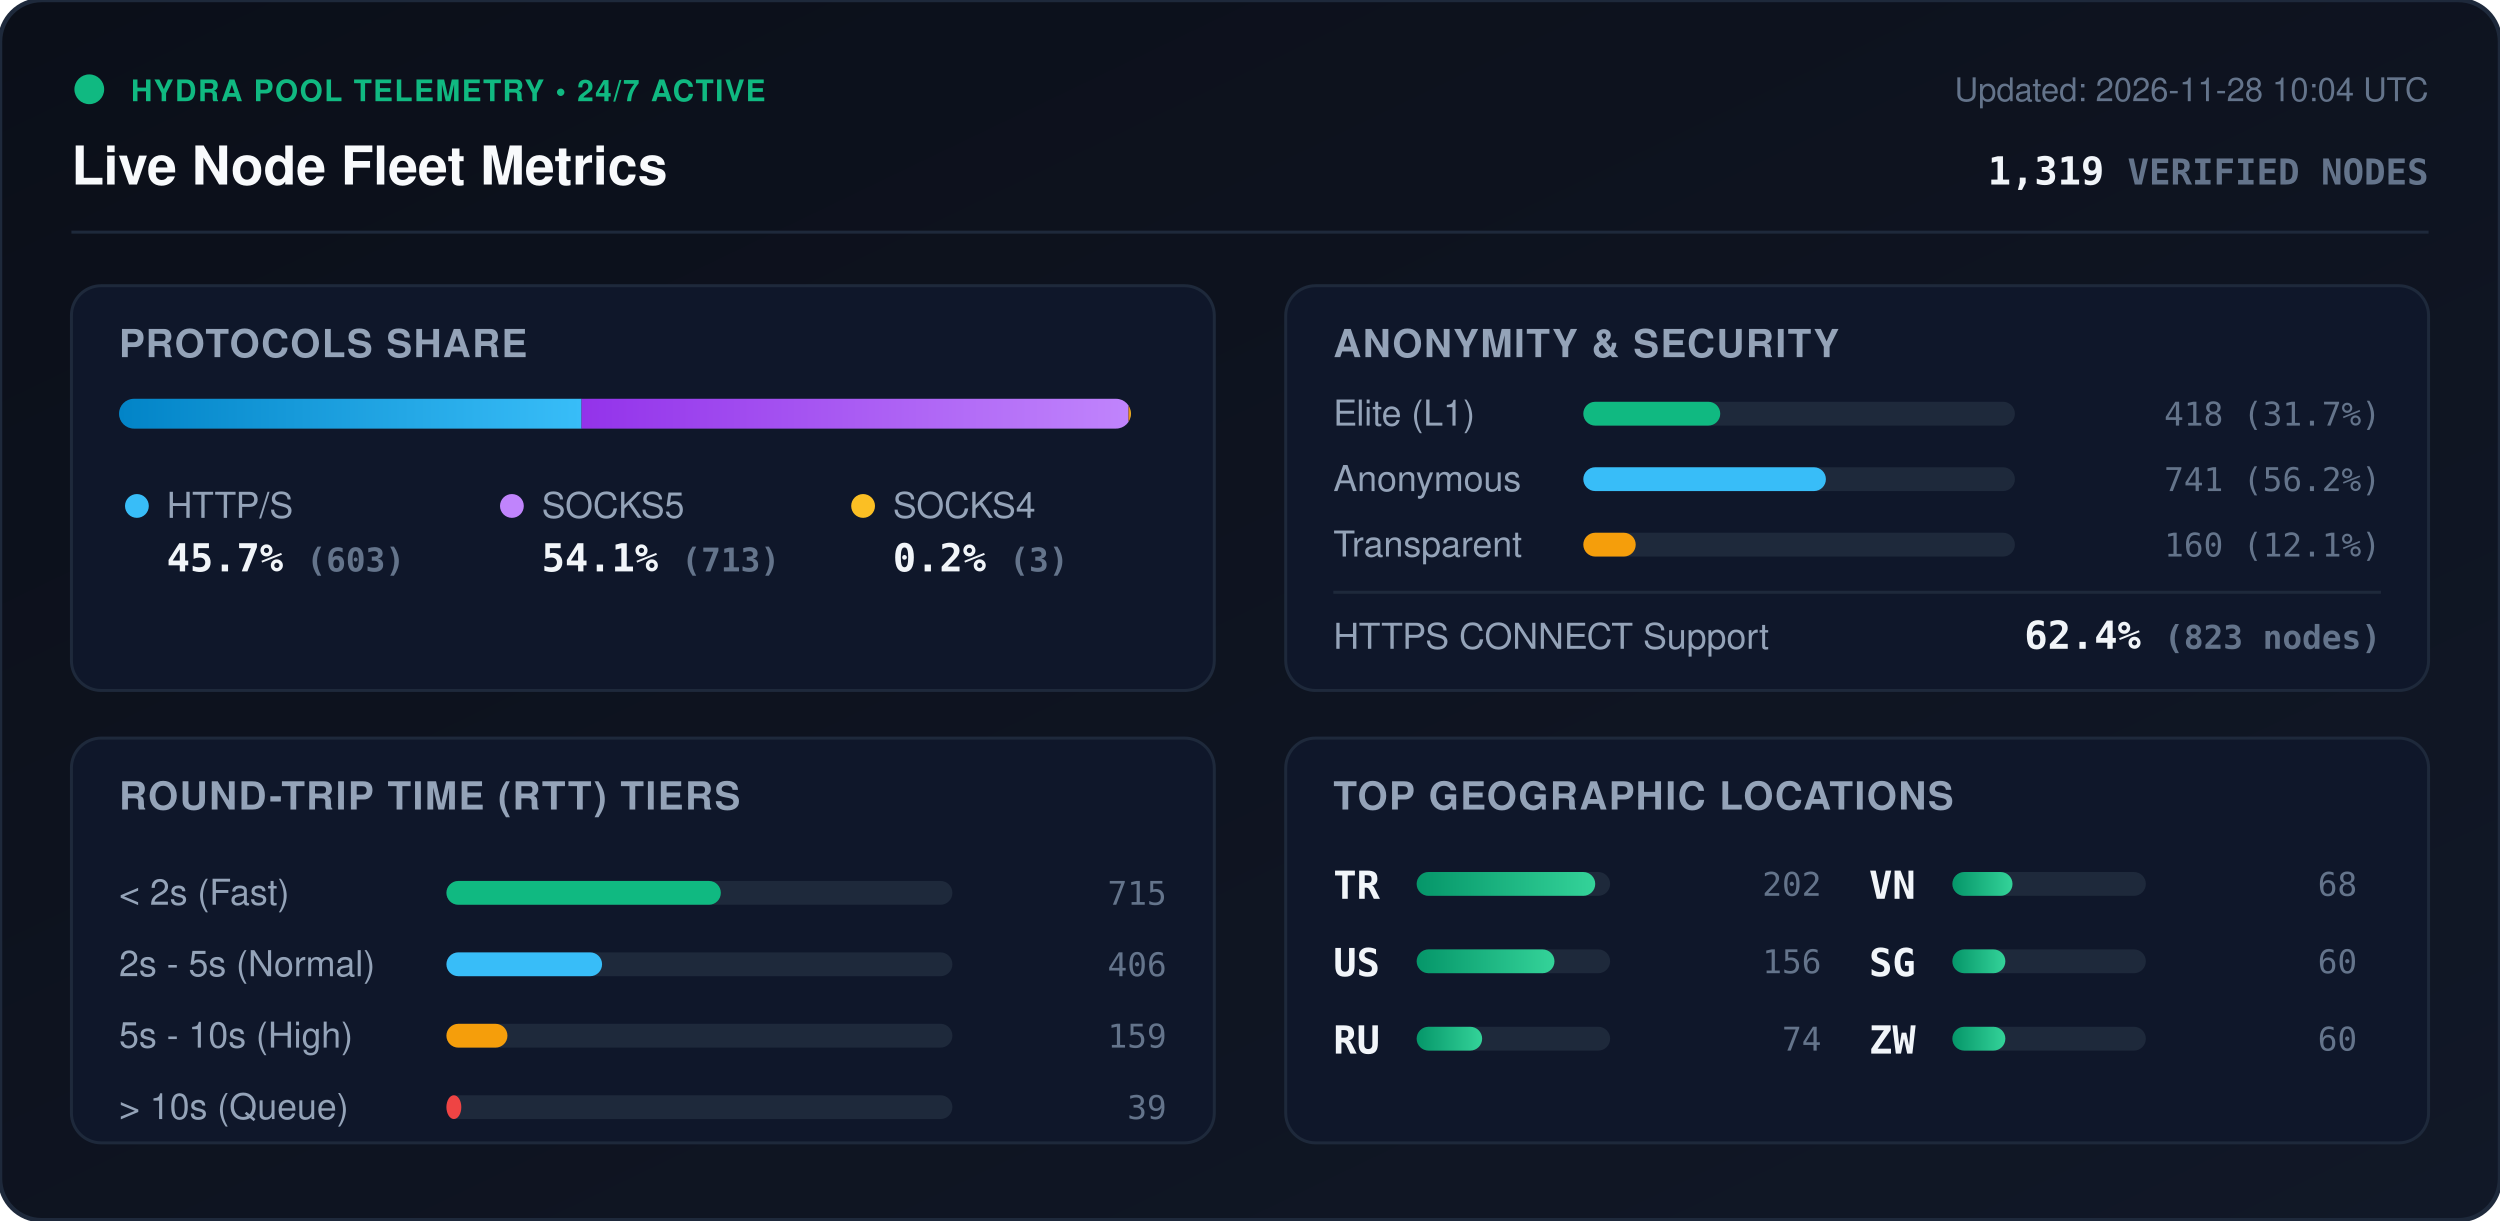
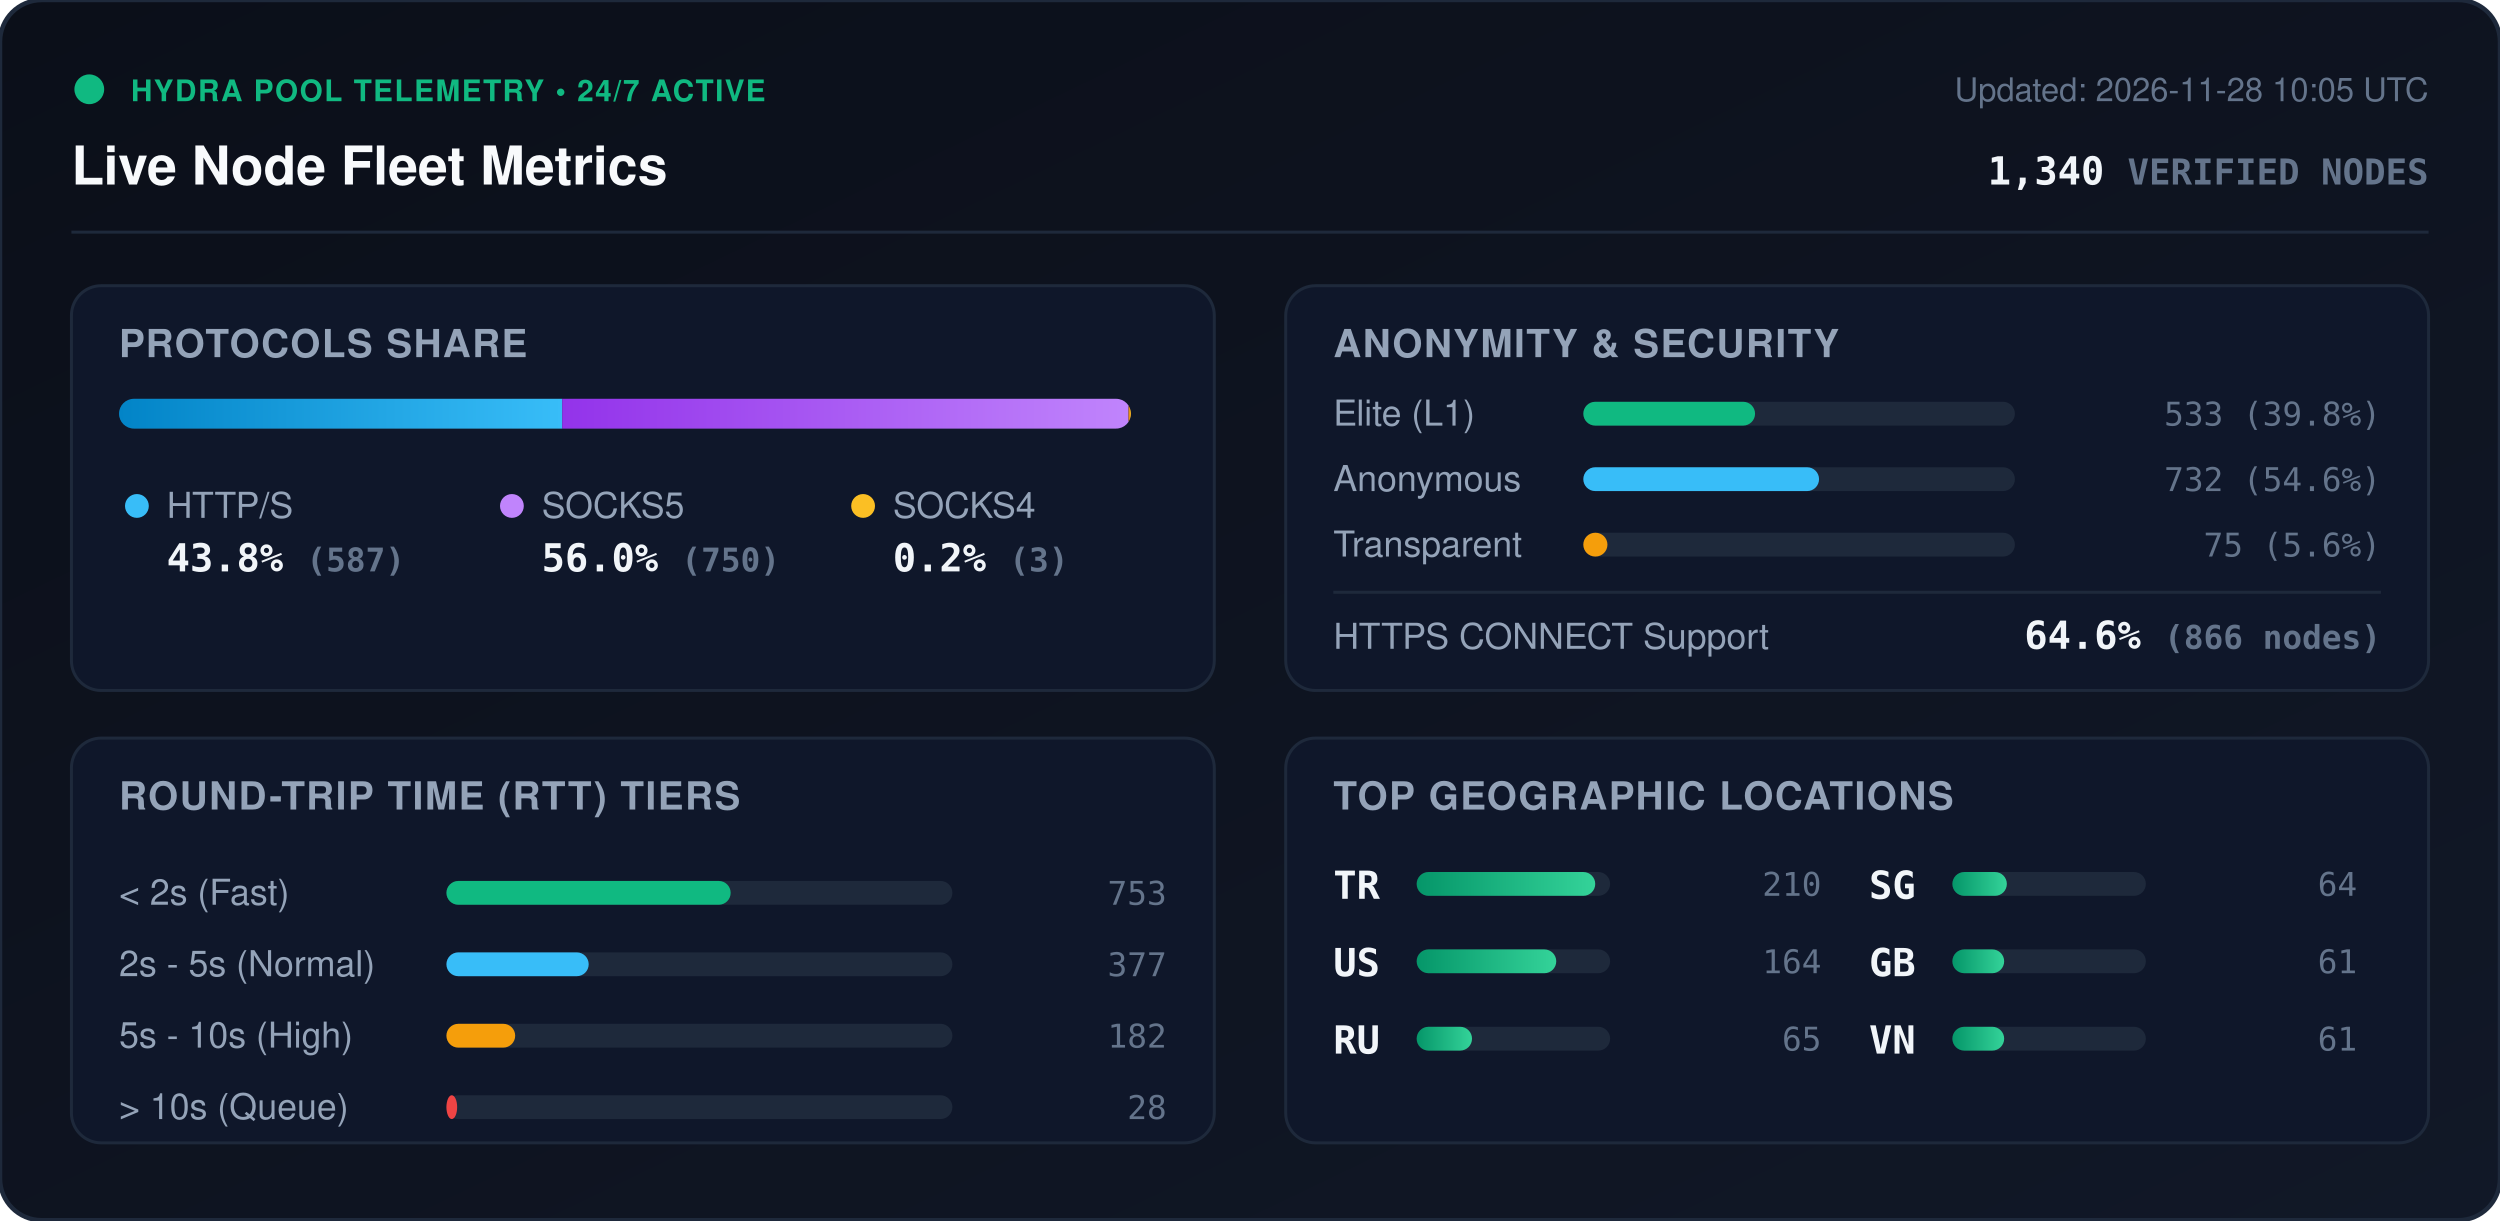
<svg xmlns="http://www.w3.org/2000/svg" viewBox="0 0 840 410" width="840" height="410" style="max-width: 100%; height: auto;">
  <defs>
    <linearGradient id="bg" x1="0%" y1="0%" x2="100%" y2="100%">
      <stop offset="0%" stop-color="#0b0f19" />
      <stop offset="100%" stop-color="#111827" />
    </linearGradient>
    <linearGradient id="bar-http" x1="0%" y1="0%" x2="100%" y2="0%">
      <stop offset="0%" stop-color="#0284c7" />
      <stop offset="100%" stop-color="#38bdf8" />
    </linearGradient>
    <linearGradient id="bar-socks5" x1="0%" y1="0%" x2="100%" y2="0%">
      <stop offset="0%" stop-color="#9333ea" />
      <stop offset="100%" stop-color="#c084fc" />
    </linearGradient>
    <linearGradient id="bar-socks4" x1="0%" y1="0%" x2="100%" y2="0%">
      <stop offset="0%" stop-color="#d97706" />
      <stop offset="100%" stop-color="#fbbf24" />
    </linearGradient>
    <linearGradient id="bar-green" x1="0%" y1="0%" x2="100%" y2="0%">
      <stop offset="0%" stop-color="#059669" />
      <stop offset="100%" stop-color="#34d399" />
    </linearGradient>
    <clipPath id="prog-track-clip">
      <rect width="340.0" height="10" rx="5" />
    </clipPath>
    <style>
      .title { font: 700 18px -apple-system, BlinkMacSystemFont, 'Segoe UI', Helvetica, Arial, sans-serif; fill: #f8fafc; }
      .sub { font: 500 11px -apple-system, BlinkMacSystemFont, 'Segoe UI', Helvetica, Arial, sans-serif; fill: #64748b; }
      .section-hdr { font: 600 13px -apple-system, BlinkMacSystemFont, 'Segoe UI', Helvetica, Arial, sans-serif; fill: #94a3b8; letter-spacing: 0.5px; }
      .metric-val { font: 700 13px -apple-system, BlinkMacSystemFont, 'Segoe UI', Helvetica, Arial, sans-serif; fill: #f1f5f9; }
      .metric-lbl { font: 500 12px -apple-system, BlinkMacSystemFont, 'Segoe UI', Helvetica, Arial, sans-serif; fill: #94a3b8; }
      .badge-txt { font: 700 10px -apple-system, BlinkMacSystemFont, 'Segoe UI', Helvetica, Arial, sans-serif; fill: #10b981; letter-spacing: 0.5px; }
      .mono { font-family: ui-monospace, SFMono-Regular, Menlo, Monaco, Consolas, monospace; }
      .pulse { animation: beacon 2s infinite ease-in-out; }
      @keyframes beacon { 0%, 100% { opacity: 1; } 50% { opacity: 0.35; } }
    </style>
  </defs>
  <rect width="840" height="410" rx="14" fill="url(#bg)" stroke="#1e293b" stroke-width="1.5" />
  <g transform="translate(24, 24)">
    <circle cx="6" cy="6" r="5" fill="#10b981" class="pulse" />
    <text x="20" y="10" class="badge-txt">HYDRA POOL TELEMETRY • 24/7 ACTIVE</text>
    <text x="0" y="38" class="title">Live Node Fleet Metrics</text>
-     <text x="792" y="10" text-anchor="end" class="sub">Updated: 2026-11-28 10:04 UTC</text>
-     <text x="792" y="38" text-anchor="end" class="metric-val mono" fill="#38bdf8">1,319 <tspan font-size="12" fill="#64748b">VERIFIED NODES</tspan>
+     <text x="792" y="10" text-anchor="end" class="sub">Updated: 2026-11-28 10:05 UTC</text>
+     <text x="792" y="38" text-anchor="end" class="metric-val mono" fill="#38bdf8">1,340 <tspan font-size="12" fill="#64748b">VERIFIED NODES</tspan>
    </text>
  </g>
  <line x1="24" y1="78" x2="816" y2="78" stroke="#1e293b" stroke-width="1" />
  <g transform="translate(24, 96)">
    <rect width="384" height="136" rx="10" fill="#0f172a" stroke="#1e293b" />
    <text x="16" y="24" class="section-hdr">PROTOCOLS SHARE</text>
    <g transform="translate(16, 38)">
      <rect width="340.0" height="10" rx="5" fill="#1e293b" />
      <g clip-path="url(#prog-track-clip)">
-         <rect x="0" width="155.4" height="10" fill="url(#bar-http)" />
-         <rect x="155.4" width="183.8" height="10" fill="url(#bar-socks5)" />
+         <rect x="0" width="148.9" height="10" fill="url(#bar-http)" />
+         <rect x="148.9" width="190.3" height="10" fill="url(#bar-socks5)" />
        <rect x="339.2" width="0.8" height="10" fill="url(#bar-socks4)" />
      </g>
    </g>
    <g transform="translate(16, 68)">
      <circle cx="6" cy="6" r="4" fill="#38bdf8" />
      <text x="16" y="10" class="metric-lbl">HTTP/S</text>
-       <text x="16" y="28" class="metric-val mono">45.7% <tspan font-size="11" fill="#64748b">(603)</tspan>
+       <text x="16" y="28" class="metric-val mono">43.8% <tspan font-size="11" fill="#64748b">(587)</tspan>
      </text>
      <circle cx="132" cy="6" r="4" fill="#c084fc" />
      <text x="142" y="10" class="metric-lbl">SOCKS5</text>
-       <text x="142" y="28" class="metric-val mono">54.1% <tspan font-size="11" fill="#64748b">(713)</tspan>
+       <text x="142" y="28" class="metric-val mono">56.0% <tspan font-size="11" fill="#64748b">(750)</tspan>
      </text>
      <circle cx="250" cy="6" r="4" fill="#fbbf24" />
      <text x="260" y="10" class="metric-lbl">SOCKS4</text>
      <text x="260" y="28" class="metric-val mono">0.2% <tspan font-size="11" fill="#64748b">(3)</tspan>
      </text>
    </g>
  </g>
  <g transform="translate(432, 96)">
    <rect width="384" height="136" rx="10" fill="#0f172a" stroke="#1e293b" />
    <text x="16" y="24" class="section-hdr">ANONYMITY &amp; SECURITY</text>
    <text x="16" y="47" class="metric-lbl">Elite (L1)</text>
    <rect x="100" y="39" width="145.0" height="8" rx="4" fill="#1e293b" />
-     <rect x="100" y="39" width="46.0" height="8" rx="4" fill="#10b981" />
-     <text x="368" y="47" text-anchor="end" class="mono sub" fill="#e2e8f0">418 (31.7%)</text>
+     <rect x="100" y="39" width="57.7" height="8" rx="4" fill="#10b981" />
+     <text x="368" y="47" text-anchor="end" class="mono sub" fill="#e2e8f0">533 (39.8%)</text>
    <text x="16" y="69" class="metric-lbl">Anonymous</text>
    <rect x="100" y="61" width="145.0" height="8" rx="4" fill="#1e293b" />
-     <rect x="100" y="61" width="81.5" height="8" rx="4" fill="#38bdf8" />
-     <text x="368" y="69" text-anchor="end" class="mono sub" fill="#e2e8f0">741 (56.2%)</text>
+     <rect x="100" y="61" width="79.2" height="8" rx="4" fill="#38bdf8" />
+     <text x="368" y="69" text-anchor="end" class="mono sub" fill="#e2e8f0">732 (54.6%)</text>
    <text x="16" y="91" class="metric-lbl">Transparent</text>
    <rect x="100" y="83" width="145.0" height="8" rx="4" fill="#1e293b" />
-     <rect x="100" y="83" width="17.6" height="8" rx="4" fill="#f59e0b" />
-     <text x="368" y="91" text-anchor="end" class="mono sub" fill="#e2e8f0">160 (12.1%)</text>
+     <rect x="100" y="83" width="8.1" height="8" rx="4" fill="#f59e0b" />
+     <text x="368" y="91" text-anchor="end" class="mono sub" fill="#e2e8f0">75 (5.6%)</text>
    <line x1="16" y1="103" x2="368" y2="103" stroke="#1e293b" stroke-width="1" />
    <text x="16" y="122" class="metric-lbl">HTTPS CONNECT Support</text>
-     <text x="368" y="122" text-anchor="end" class="metric-val mono" fill="#34d399">62.4% <tspan font-size="11" fill="#64748b">(823 nodes)</tspan>
+     <text x="368" y="122" text-anchor="end" class="metric-val mono" fill="#34d399">64.6% <tspan font-size="11" fill="#64748b">(866 nodes)</tspan>
    </text>
  </g>
  <g transform="translate(24, 248)">
    <rect width="384" height="136" rx="10" fill="#0f172a" stroke="#1e293b" />
    <text x="16" y="24" class="section-hdr">ROUND-TRIP TIME (RTT) TIERS</text>
    <g transform="translate(16, 42)">
      <text x="0" y="14" class="metric-lbl">&lt; 2s (Fast)</text>
      <rect x="110" y="6" width="170" height="8" rx="4" fill="#1e293b" />
-       <rect x="110" y="6" width="92.2" height="8" rx="4" fill="#10b981" />
-       <text x="352" y="14" text-anchor="end" class="mono sub">715</text>
+       <rect x="110" y="6" width="95.5" height="8" rx="4" fill="#10b981" />
+       <text x="352" y="14" text-anchor="end" class="mono sub">753</text>
      <text x="0" y="38" class="metric-lbl">2s - 5s (Normal)</text>
      <rect x="110" y="30" width="170" height="8" rx="4" fill="#1e293b" />
-       <rect x="110" y="30" width="52.3" height="8" rx="4" fill="#38bdf8" />
-       <text x="352" y="38" text-anchor="end" class="mono sub">406</text>
+       <rect x="110" y="30" width="47.8" height="8" rx="4" fill="#38bdf8" />
+       <text x="352" y="38" text-anchor="end" class="mono sub">377</text>
      <text x="0" y="62" class="metric-lbl">5s - 10s (High)</text>
      <rect x="110" y="54" width="170" height="8" rx="4" fill="#1e293b" />
-       <rect x="110" y="54" width="20.5" height="8" rx="4" fill="#f59e0b" />
-       <text x="352" y="62" text-anchor="end" class="mono sub">159</text>
+       <rect x="110" y="54" width="23.1" height="8" rx="4" fill="#f59e0b" />
+       <text x="352" y="62" text-anchor="end" class="mono sub">182</text>
      <text x="0" y="86" class="metric-lbl">&gt; 10s (Queue)</text>
      <rect x="110" y="78" width="170" height="8" rx="4" fill="#1e293b" />
-       <rect x="110" y="78" width="5.0" height="8" rx="4" fill="#ef4444" />
-       <text x="352" y="86" text-anchor="end" class="mono sub">39</text>
+       <rect x="110" y="78" width="3.6" height="8" rx="4" fill="#ef4444" />
+       <text x="352" y="86" text-anchor="end" class="mono sub">28</text>
    </g>
  </g>
  <g transform="translate(432, 248)">
    <rect width="384" height="136" rx="10" fill="#0f172a" stroke="#1e293b" />
    <text x="16" y="24" class="section-hdr">TOP GEOGRAPHIC LOCATIONS</text>
    <g transform="translate(16, 42)">
      <g transform="translate(0, 0)">
        <text x="0" y="12" class="mono metric-val" font-size="12">TR</text>
        <rect x="28" y="3" width="65" height="8" rx="4" fill="#1e293b" />
        <rect x="28" y="3" width="60.0" height="8" rx="4" fill="url(#bar-green)" />
-         <text x="164" y="11" text-anchor="end" class="mono sub">202</text>
+         <text x="164" y="11" text-anchor="end" class="mono sub">210</text>
      </g>
      <g transform="translate(0, 26)">
        <text x="0" y="12" class="mono metric-val" font-size="12">US</text>
        <rect x="28" y="3" width="65" height="8" rx="4" fill="#1e293b" />
-         <rect x="28" y="3" width="46.3" height="8" rx="4" fill="url(#bar-green)" />
-         <text x="164" y="11" text-anchor="end" class="mono sub">156</text>
+         <rect x="28" y="3" width="46.9" height="8" rx="4" fill="url(#bar-green)" />
+         <text x="164" y="11" text-anchor="end" class="mono sub">164</text>
      </g>
      <g transform="translate(0, 52)">
        <text x="0" y="12" class="mono metric-val" font-size="12">RU</text>
        <rect x="28" y="3" width="65" height="8" rx="4" fill="#1e293b" />
-         <rect x="28" y="3" width="22.0" height="8" rx="4" fill="url(#bar-green)" />
-         <text x="164" y="11" text-anchor="end" class="mono sub">74</text>
+         <rect x="28" y="3" width="18.6" height="8" rx="4" fill="url(#bar-green)" />
+         <text x="164" y="11" text-anchor="end" class="mono sub">65</text>
      </g>
      <g transform="translate(180, 0)">
+         <text x="0" y="12" class="mono metric-val" font-size="12">SG</text>
+         <rect x="28" y="3" width="65" height="8" rx="4" fill="#1e293b" />
+         <rect x="28" y="3" width="18.3" height="8" rx="4" fill="url(#bar-green)" />
+         <text x="164" y="11" text-anchor="end" class="mono sub">64</text>
+       </g>
+       <g transform="translate(180, 26)">
+         <text x="0" y="12" class="mono metric-val" font-size="12">GB</text>
+         <rect x="28" y="3" width="65" height="8" rx="4" fill="#1e293b" />
+         <rect x="28" y="3" width="17.4" height="8" rx="4" fill="url(#bar-green)" />
+         <text x="164" y="11" text-anchor="end" class="mono sub">61</text>
+       </g>
+       <g transform="translate(180, 52)">
        <text x="0" y="12" class="mono metric-val" font-size="12">VN</text>
        <rect x="28" y="3" width="65" height="8" rx="4" fill="#1e293b" />
-         <rect x="28" y="3" width="20.2" height="8" rx="4" fill="url(#bar-green)" />
-         <text x="164" y="11" text-anchor="end" class="mono sub">68</text>
-       </g>
-       <g transform="translate(180, 26)">
-         <text x="0" y="12" class="mono metric-val" font-size="12">SG</text>
-         <rect x="28" y="3" width="65" height="8" rx="4" fill="#1e293b" />
-         <rect x="28" y="3" width="17.8" height="8" rx="4" fill="url(#bar-green)" />
-         <text x="164" y="11" text-anchor="end" class="mono sub">60</text>
-       </g>
-       <g transform="translate(180, 52)">
-         <text x="0" y="12" class="mono metric-val" font-size="12">ZW</text>
-         <rect x="28" y="3" width="65" height="8" rx="4" fill="#1e293b" />
-         <rect x="28" y="3" width="17.8" height="8" rx="4" fill="url(#bar-green)" />
-         <text x="164" y="11" text-anchor="end" class="mono sub">60</text>
+         <rect x="28" y="3" width="17.4" height="8" rx="4" fill="url(#bar-green)" />
+         <text x="164" y="11" text-anchor="end" class="mono sub">61</text>
      </g>
    </g>
  </g>
</svg>
